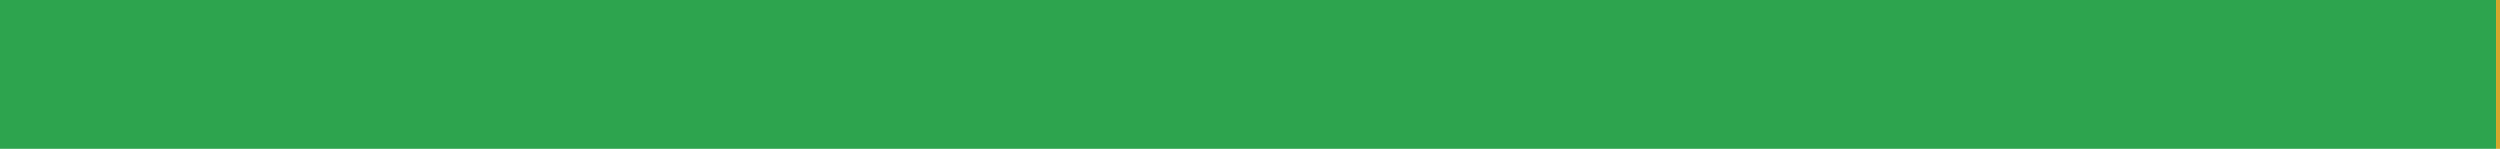
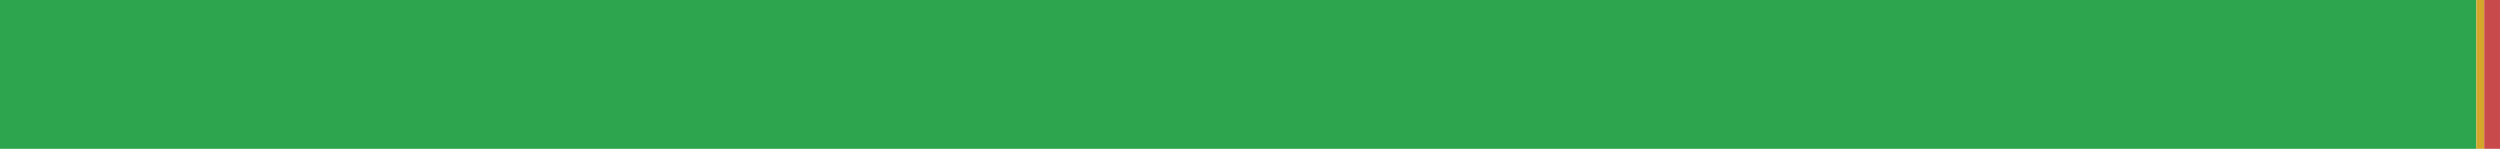
<svg xmlns="http://www.w3.org/2000/svg" width="168" height="10" viewBox="0 0 168 10" role="img" aria-label="ru translation status">
-   <rect x="0" y="0" width="167.733" height="10" fill="#2DA44E" />
-   <rect x="167.733" y="0" width="0.267" height="10" fill="#D4A72C" />
+   <rect x="0" y="0" width="166.408" height="10" fill="#2DA44E" />
+   <rect x="166.408" y="0" width="0.53" height="10" fill="#D4A72C" />
+   <rect x="166.938" y="0" width="1.062" height="10" fill="#C94A4A" />
</svg>
